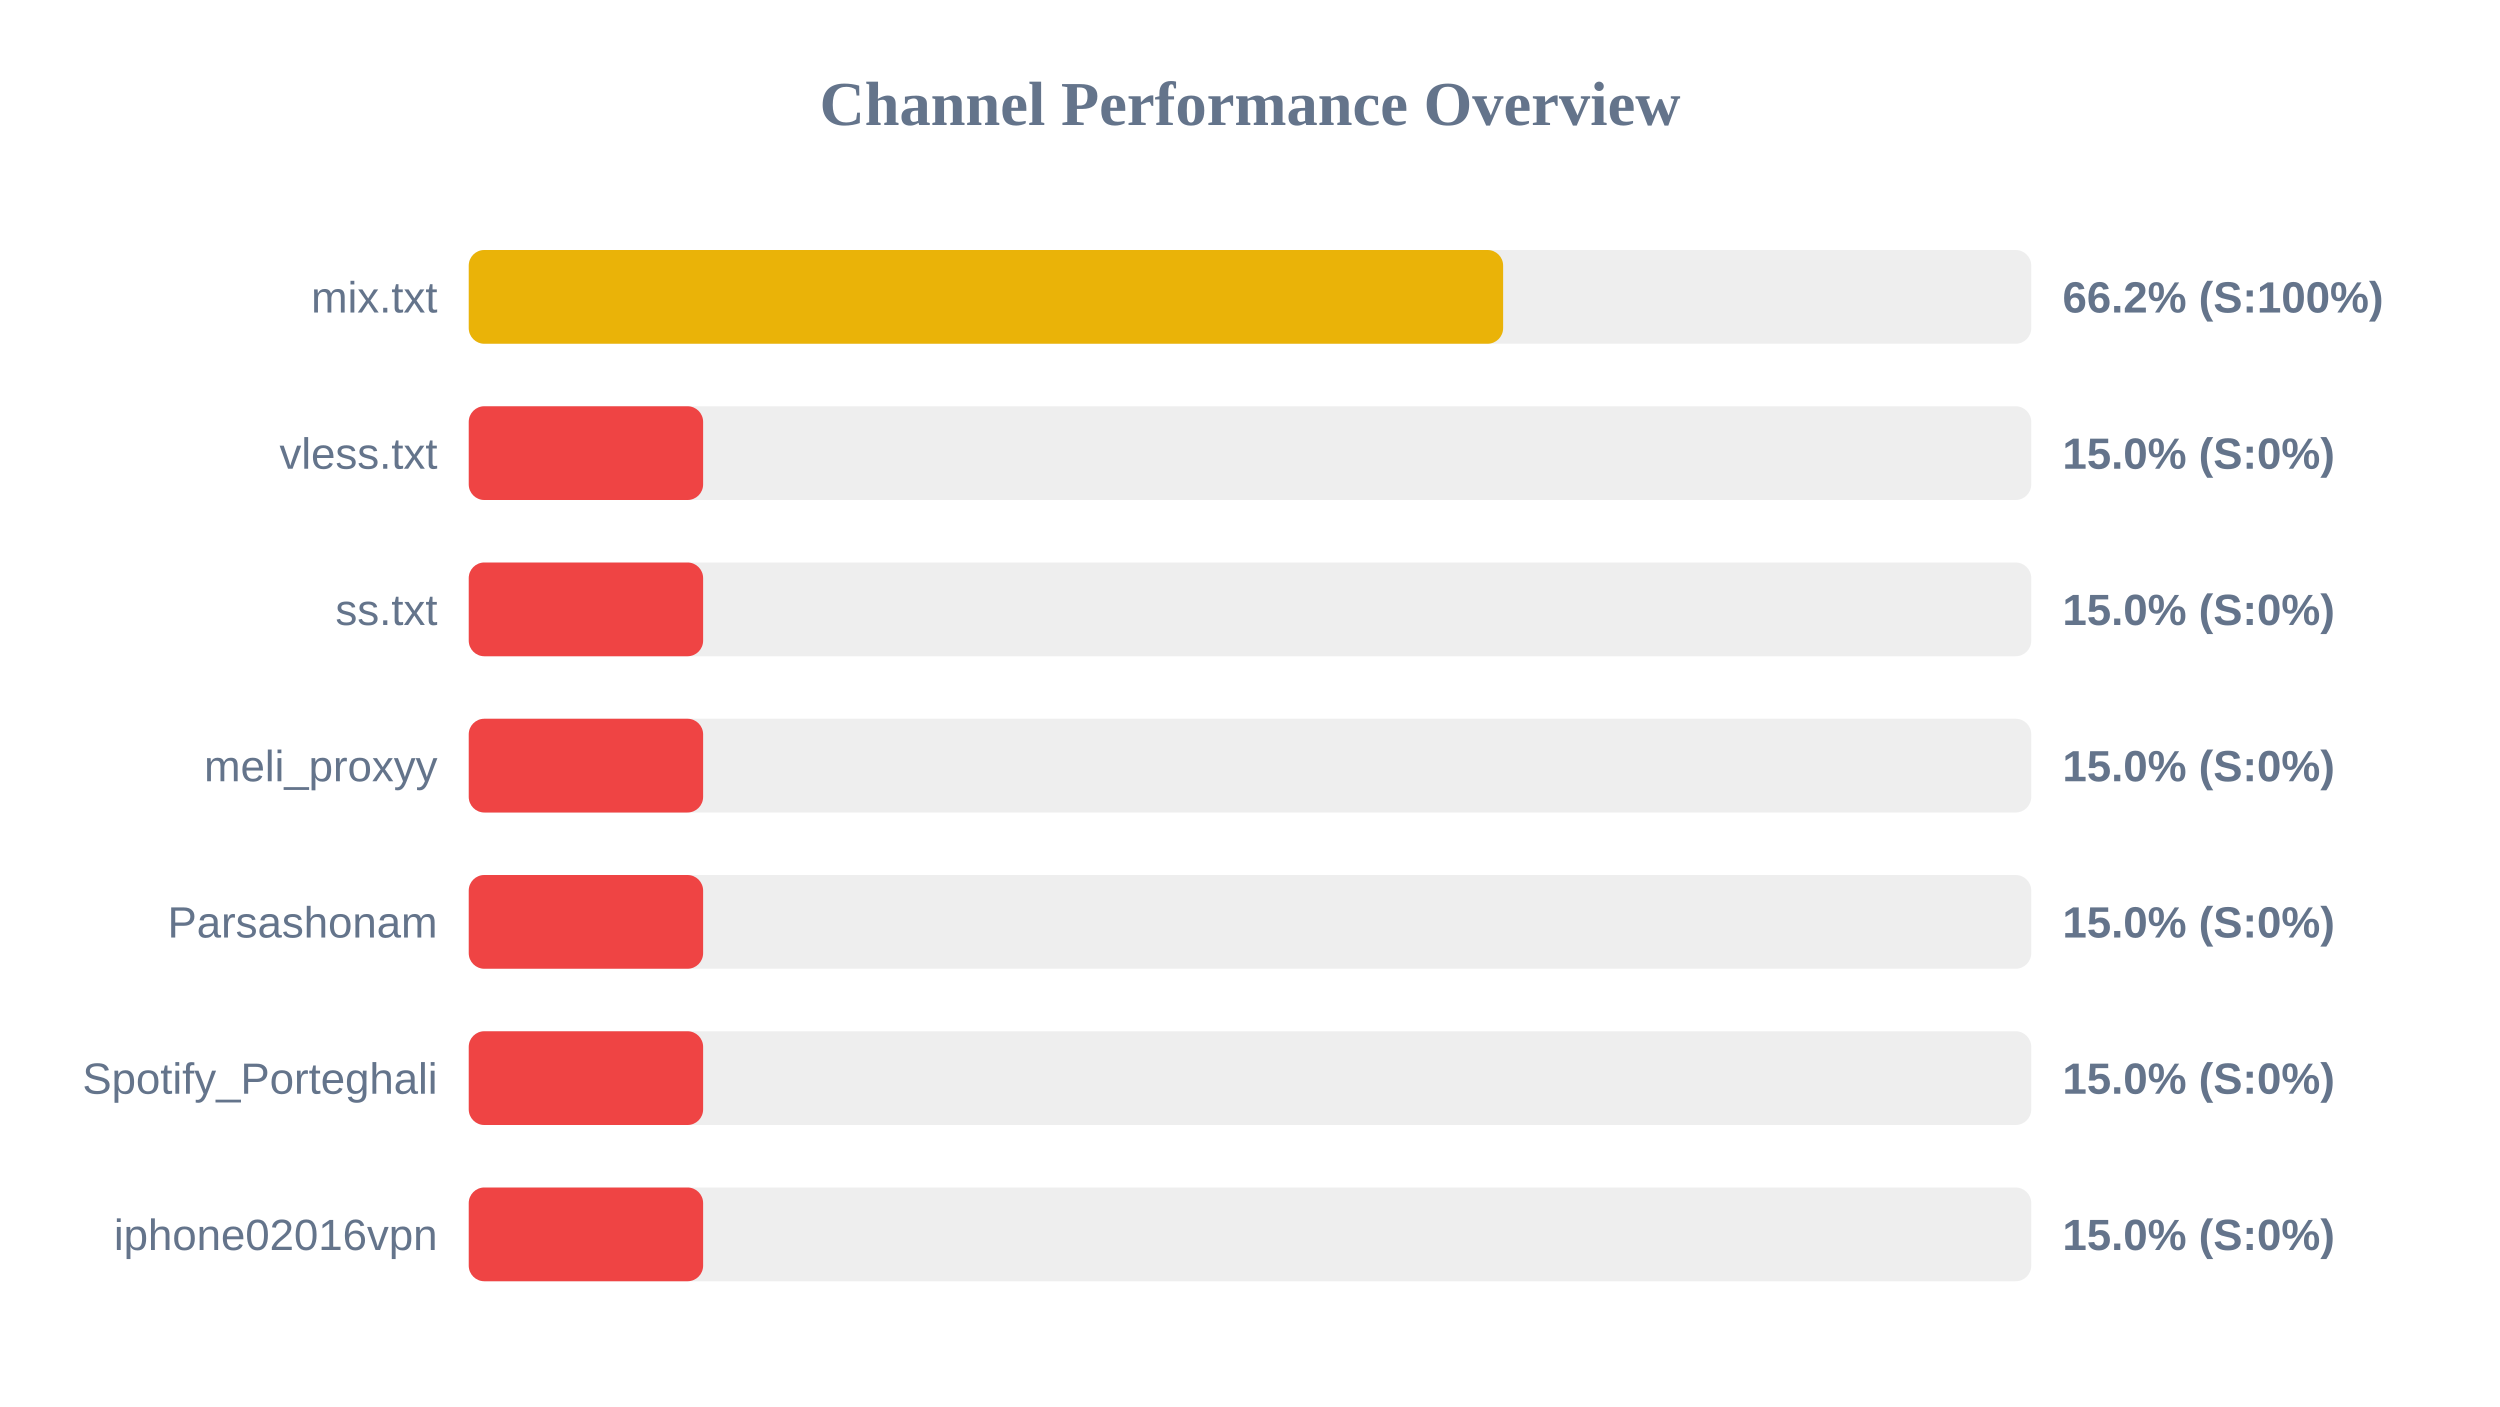
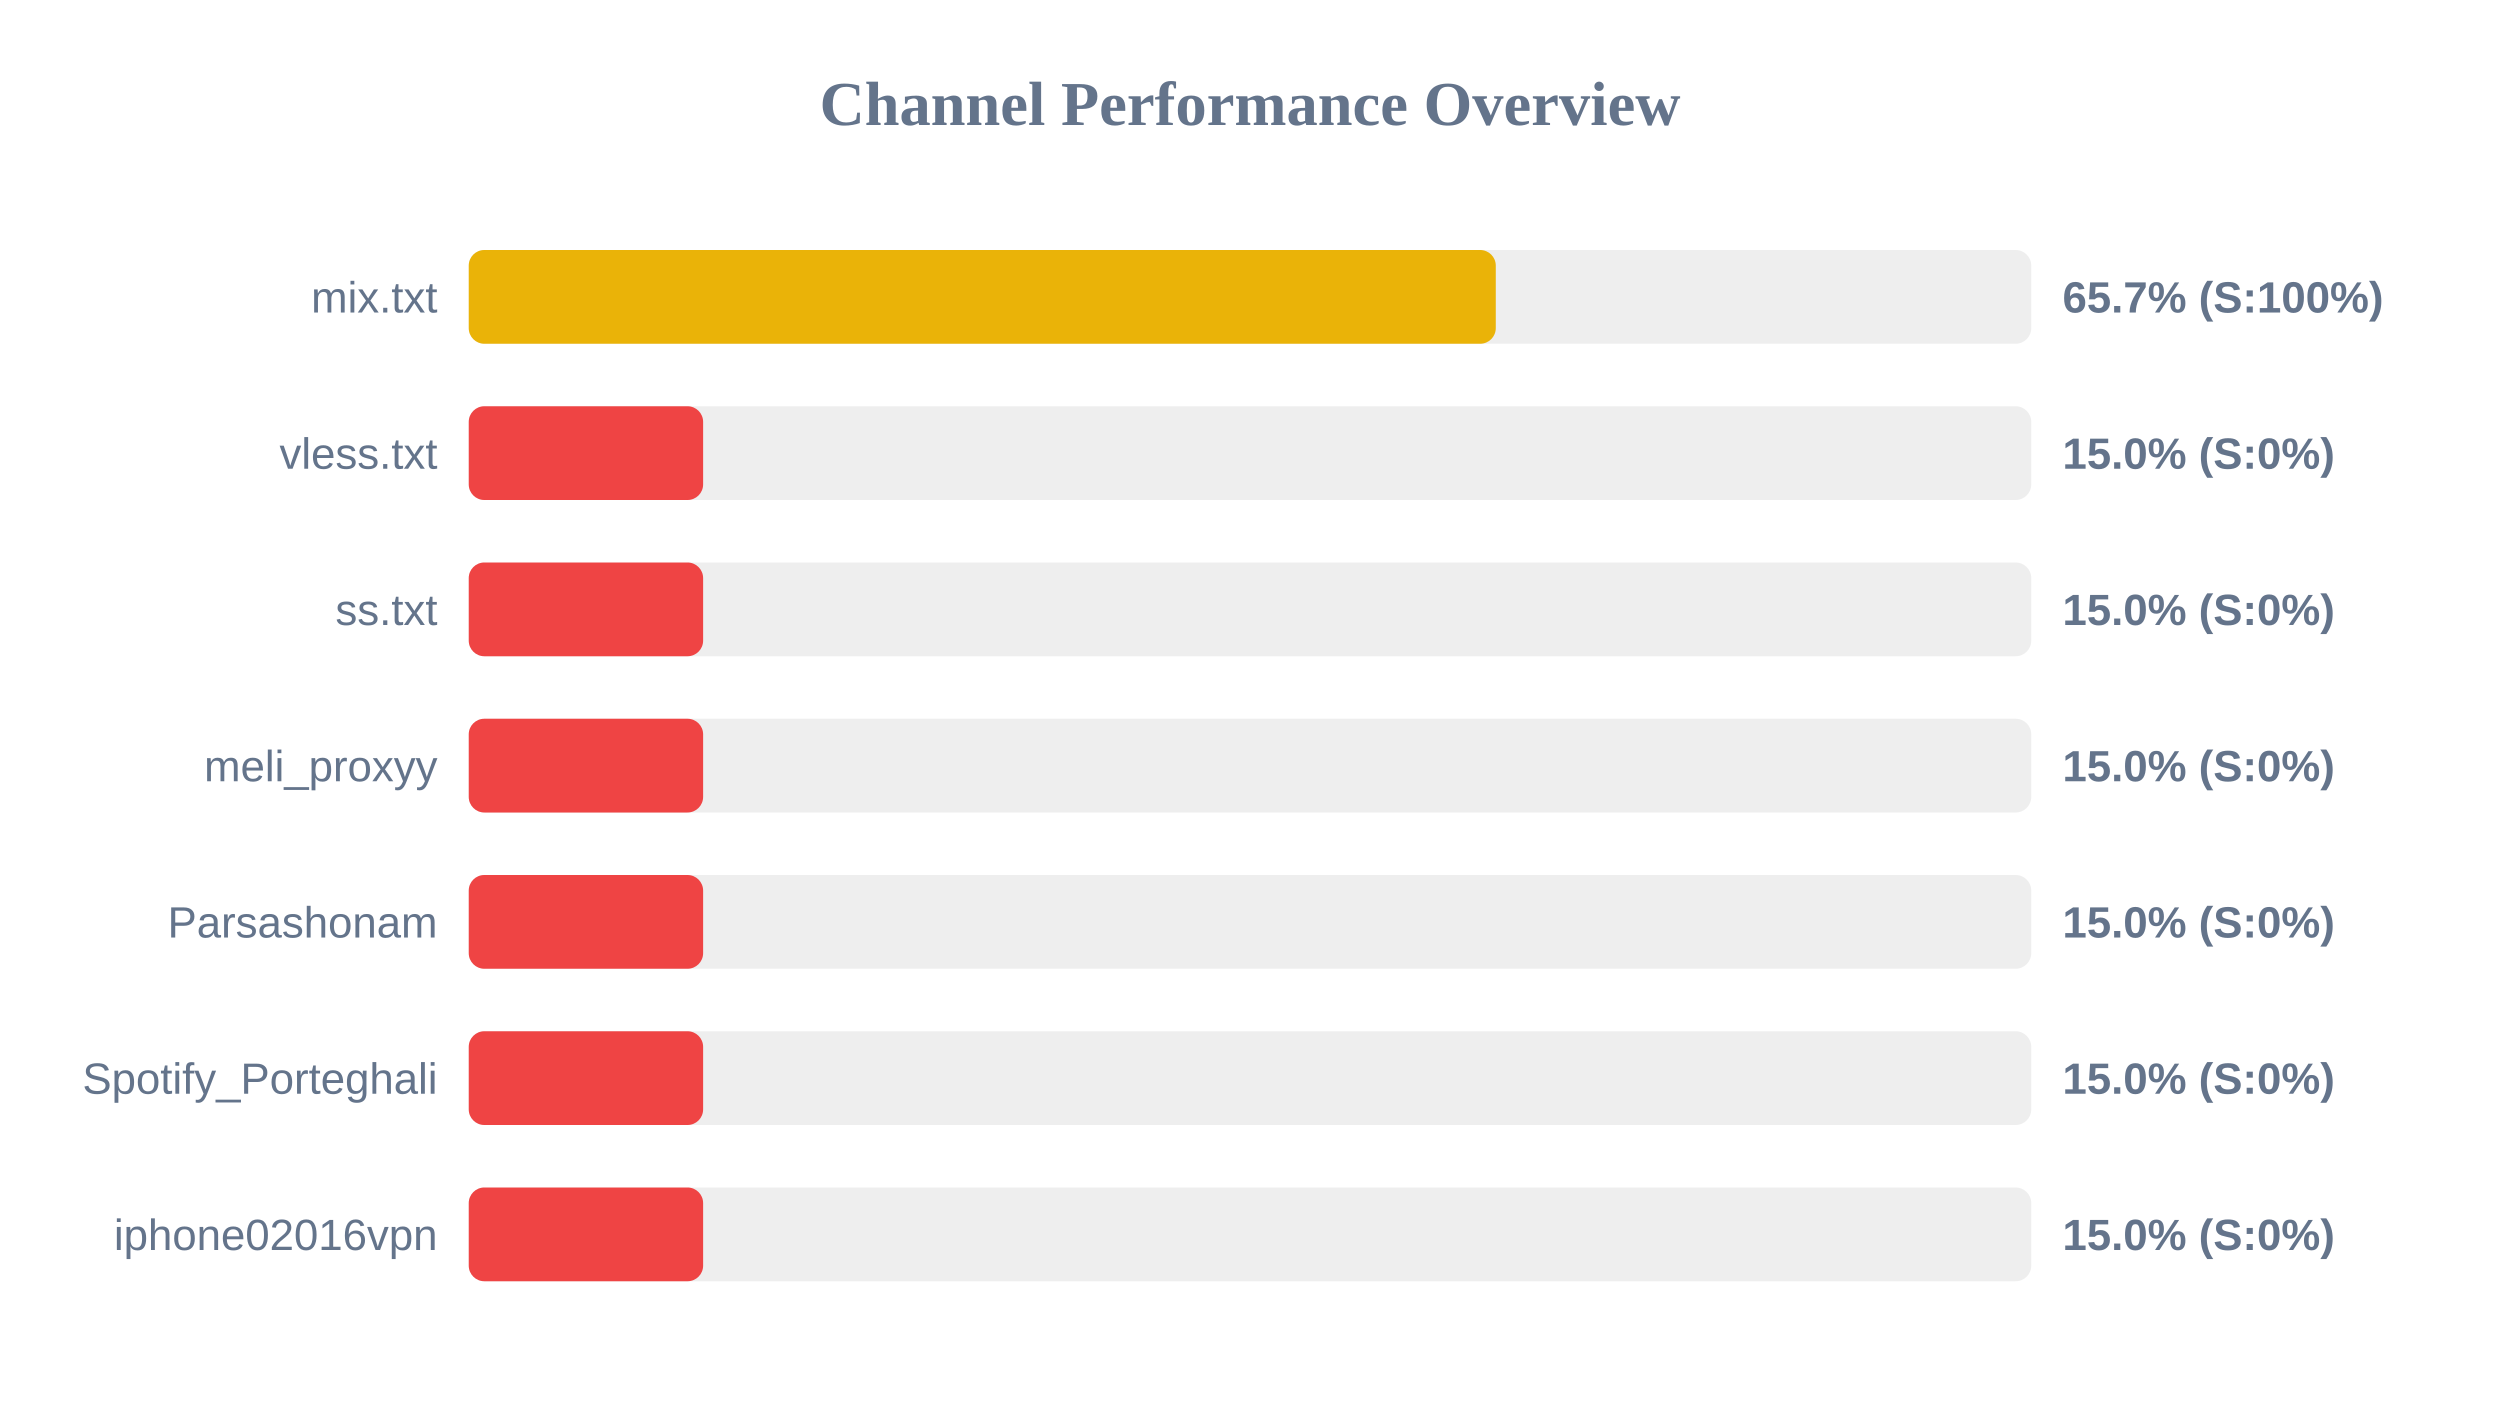
<svg xmlns="http://www.w3.org/2000/svg" width="800" height="450" version="1.1">
  <style>
        .row { font: 14px Arial; fill: #64748b; }
        .score { font: bold 14px Arial; fill: #64748b; }
    </style>
  <text x="400" y="40" text-anchor="middle" font-size="20px" font-weight="bold" fill="#64748b">Channel Performance Overview</text>
  <rect x="150" y="80" width="500" height="30" fill="#eee" rx="5" />
-   <rect x="150" y="80" width="331.0" height="30" fill="#eab308" rx="5" />
+   <rect x="150" y="80" width="328.65" height="30" fill="#eab308" rx="5" />
  <text x="140" y="100" text-anchor="end" class="row">mix.txt</text>
-   <text x="660" y="100" text-anchor="start" class="score">66.2% (S:100%)</text>
+   <text x="660" y="100" text-anchor="start" class="score">65.7% (S:100%)</text>
  <rect x="150" y="130" width="500" height="30" fill="#eee" rx="5" />
  <rect x="150" y="130" width="75.0" height="30" fill="#ef4444" rx="5" />
  <text x="140" y="150" text-anchor="end" class="row">vless.txt</text>
  <text x="660" y="150" text-anchor="start" class="score">15.0% (S:0%)</text>
  <rect x="150" y="180" width="500" height="30" fill="#eee" rx="5" />
  <rect x="150" y="180" width="75.0" height="30" fill="#ef4444" rx="5" />
  <text x="140" y="200" text-anchor="end" class="row">ss.txt</text>
  <text x="660" y="200" text-anchor="start" class="score">15.0% (S:0%)</text>
  <rect x="150" y="230" width="500" height="30" fill="#eee" rx="5" />
  <rect x="150" y="230" width="75.0" height="30" fill="#ef4444" rx="5" />
  <text x="140" y="250" text-anchor="end" class="row">meli_proxyy</text>
  <text x="660" y="250" text-anchor="start" class="score">15.0% (S:0%)</text>
  <rect x="150" y="280" width="500" height="30" fill="#eee" rx="5" />
  <rect x="150" y="280" width="75.0" height="30" fill="#ef4444" rx="5" />
  <text x="140" y="300" text-anchor="end" class="row">Parsashonam</text>
  <text x="660" y="300" text-anchor="start" class="score">15.0% (S:0%)</text>
  <rect x="150" y="330" width="500" height="30" fill="#eee" rx="5" />
  <rect x="150" y="330" width="75.0" height="30" fill="#ef4444" rx="5" />
  <text x="140" y="350" text-anchor="end" class="row">Spotify_Porteghali</text>
  <text x="660" y="350" text-anchor="start" class="score">15.0% (S:0%)</text>
  <rect x="150" y="380" width="500" height="30" fill="#eee" rx="5" />
  <rect x="150" y="380" width="75.0" height="30" fill="#ef4444" rx="5" />
  <text x="140" y="400" text-anchor="end" class="row">iphone02016vpn</text>
  <text x="660" y="400" text-anchor="start" class="score">15.0% (S:0%)</text>
</svg>
